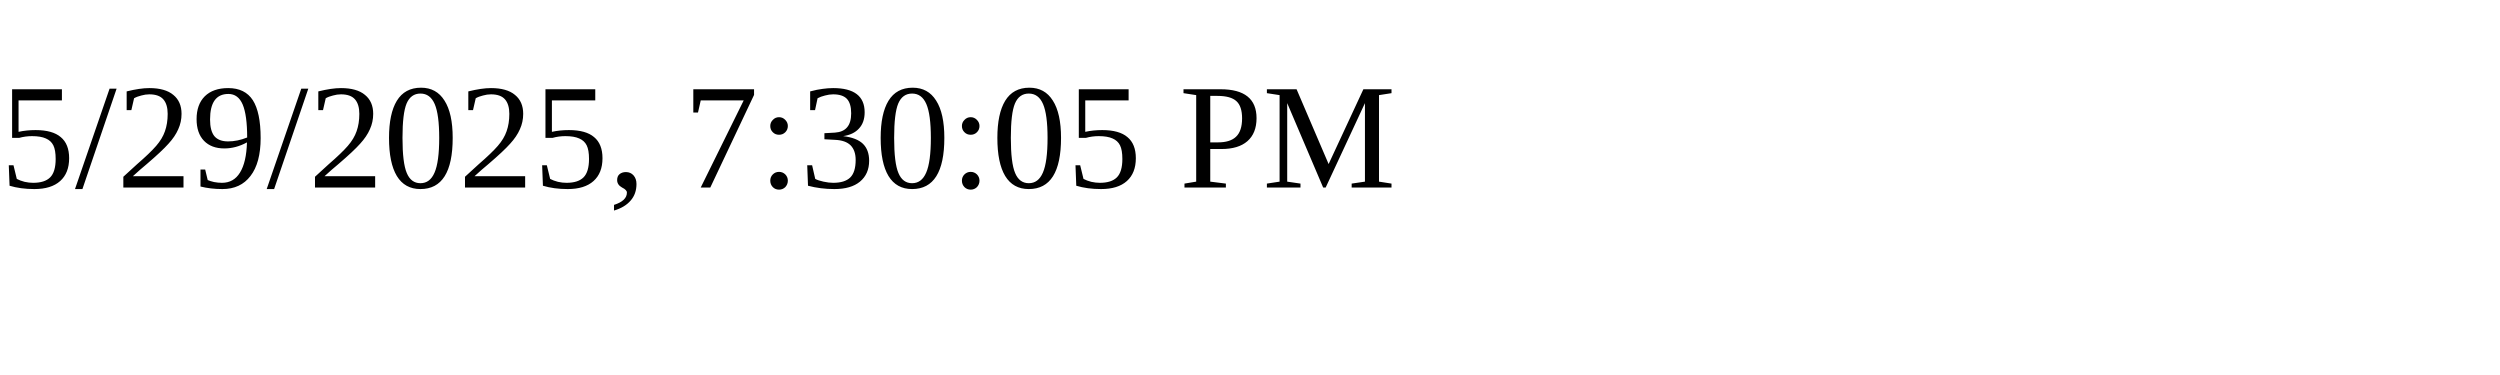
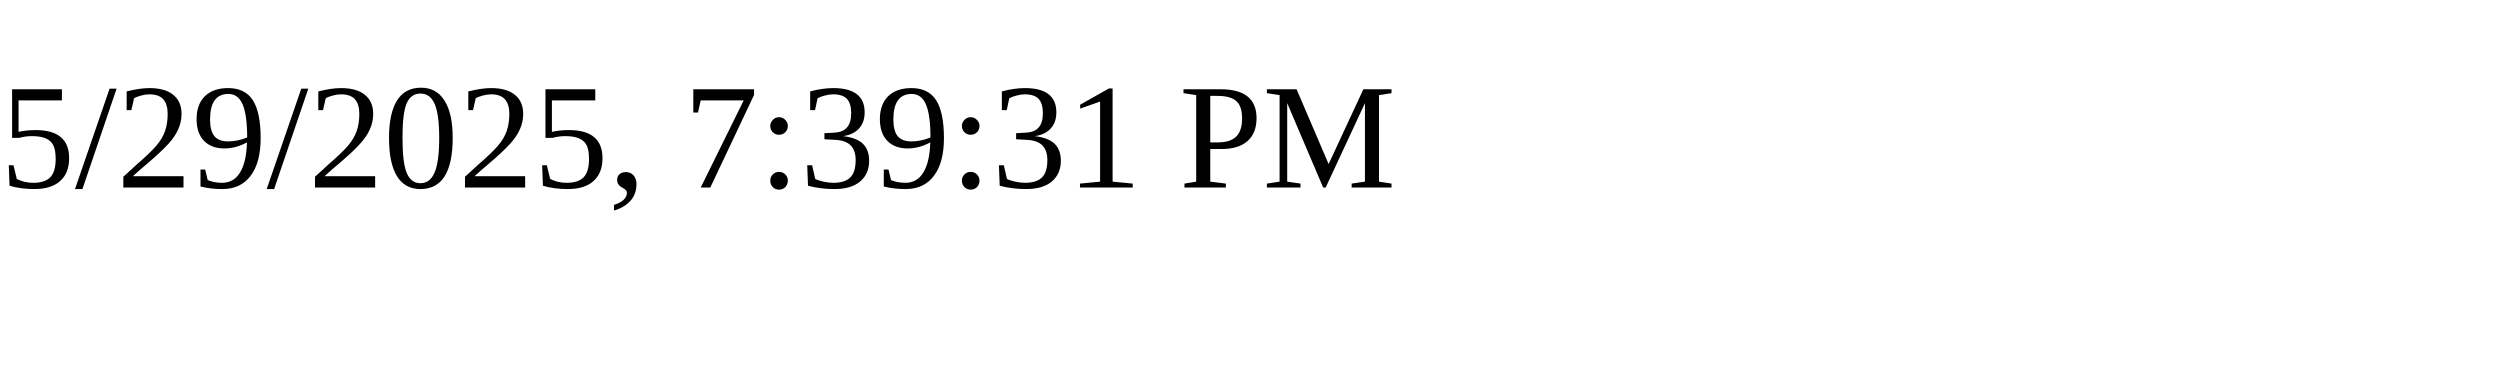
<svg xmlns="http://www.w3.org/2000/svg" height="30" width="200">
-   <text x="0" y="15">5/29/2025, 7:30:05 PM</text>
+   <text x="0" y="15">5/29/2025, 7:39:31 PM</text>
</svg>
